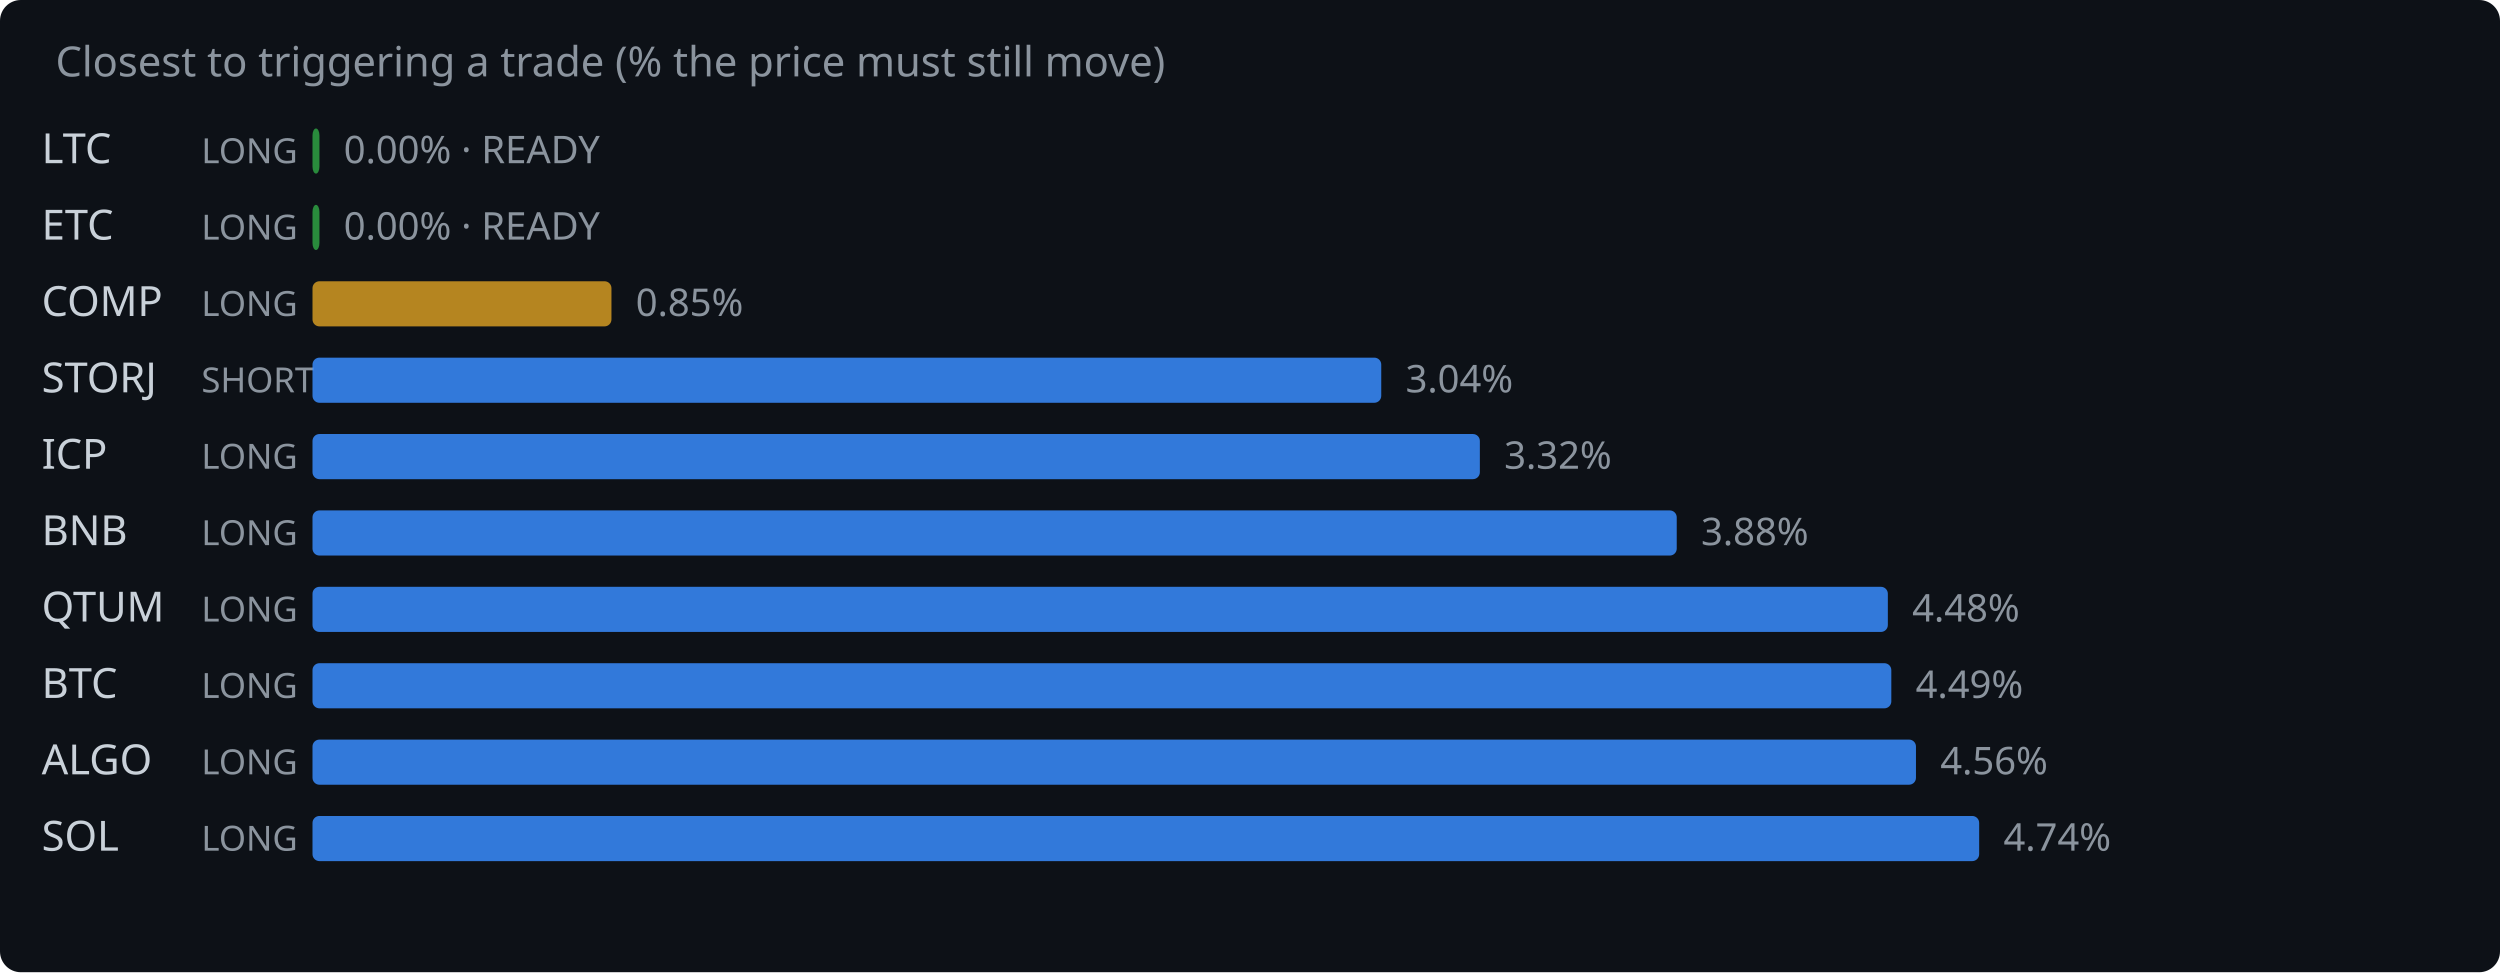
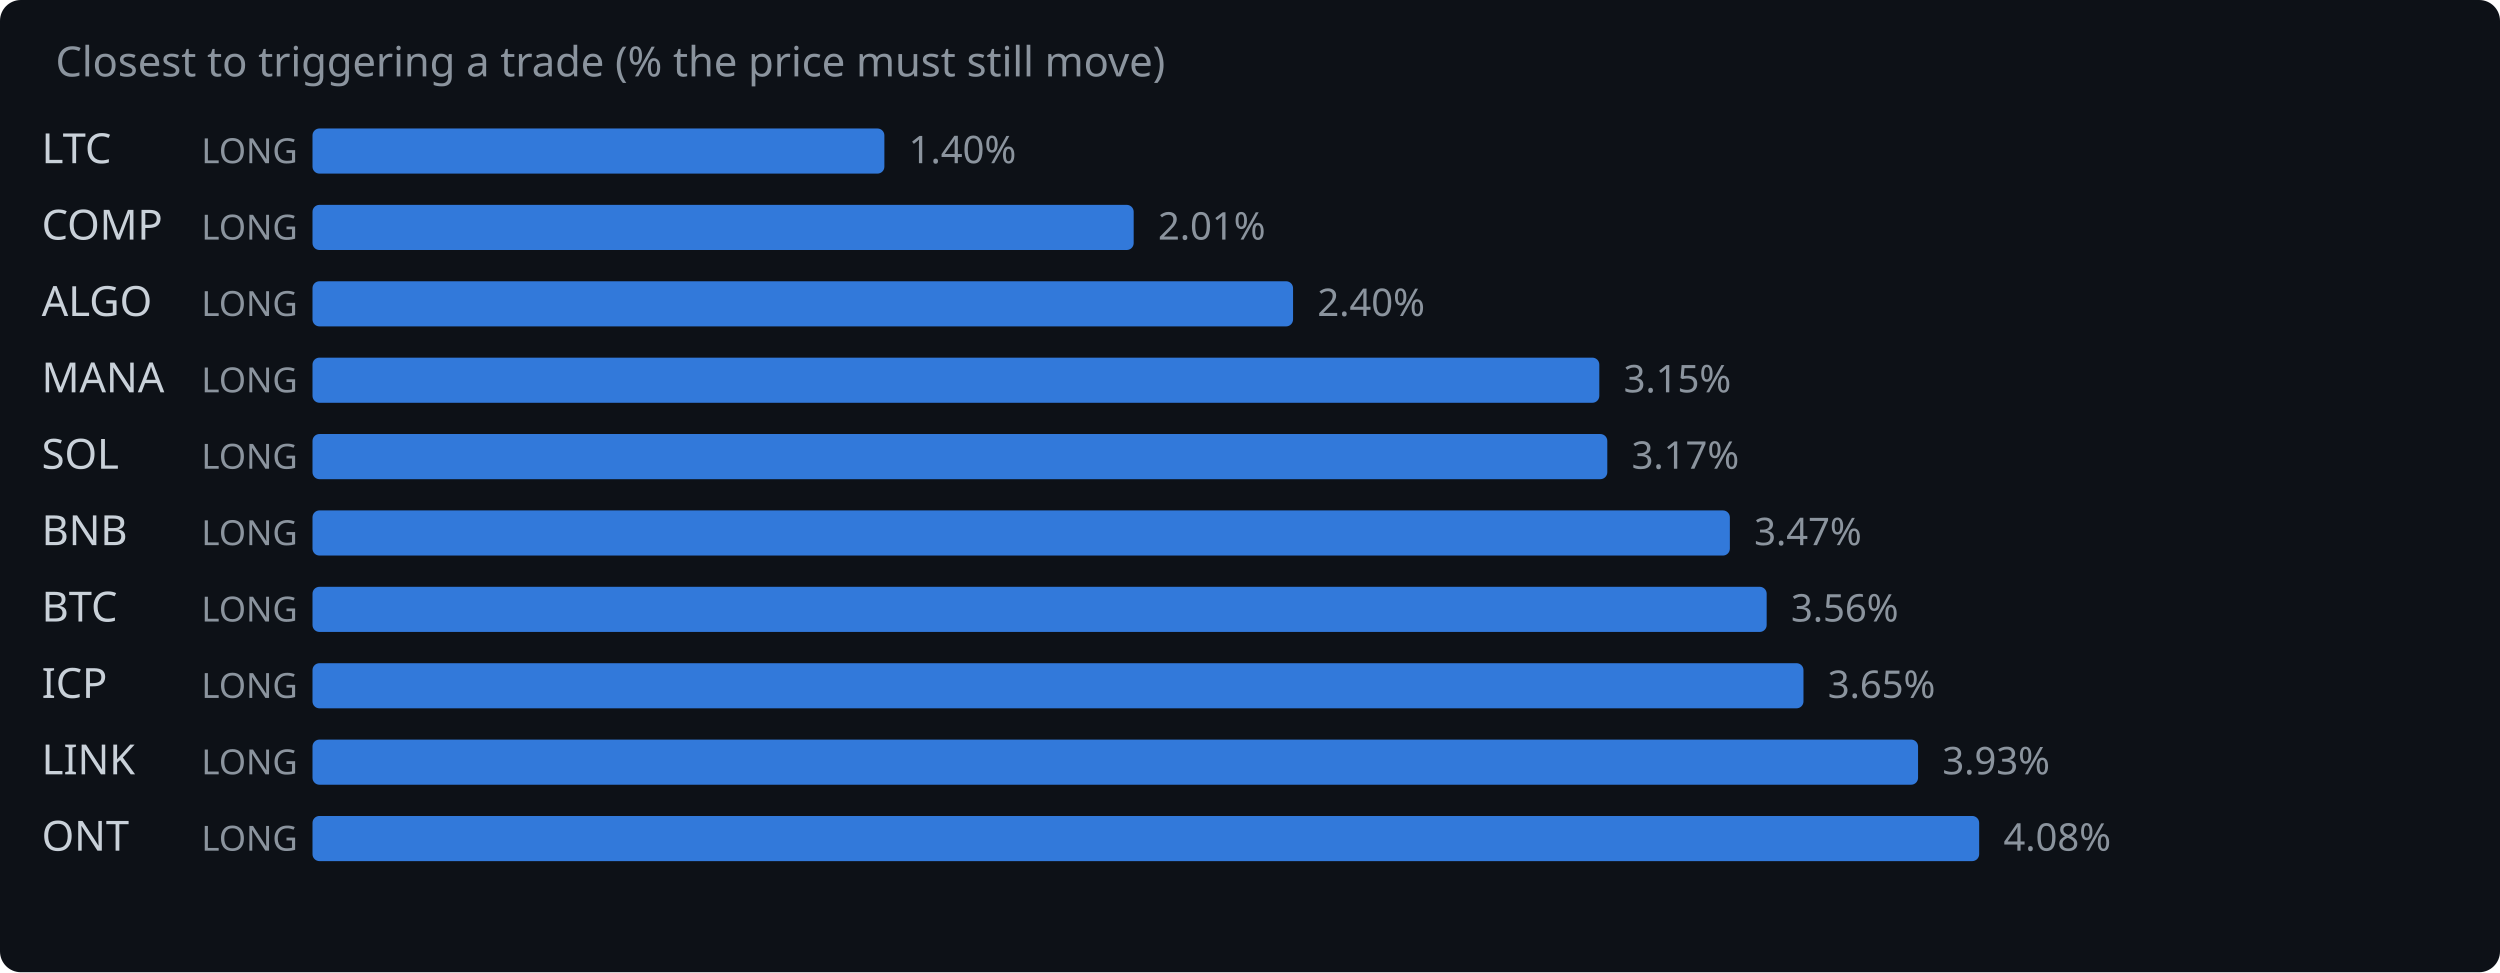
<svg xmlns="http://www.w3.org/2000/svg" width="720" height="280" viewBox="0 0 720 280">
  <rect width="720" height="280" fill="#0d1117" rx="6" />
  <text x="16" y="22" fill="#8b949e" font-family="system-ui,sans-serif" font-size="12">Closest to triggering a trade (% the price must still move)</text>
  <text x="12" y="47" fill="#c9d1d9" font-family="system-ui,sans-serif" font-size="12">LTC</text>
  <text x="58" y="47" fill="#8b949e" font-family="system-ui,sans-serif" font-size="10">LONG</text>
-   <rect x="90" y="37" width="2.0" height="13" rx="2" fill="#2ea043" opacity="0.85" />
-   <text x="99.0" y="47" fill="#8b949e" font-family="system-ui,sans-serif" font-size="11">0.00% · READY</text>
-   <text x="12" y="69" fill="#c9d1d9" font-family="system-ui,sans-serif" font-size="12">ETC</text>
+   <rect x="90" y="37" width="164.7" height="13" rx="2" fill="#388bfd" opacity="0.85" />
+   <text x="261.7" y="47" fill="#8b949e" font-family="system-ui,sans-serif" font-size="11">1.40%</text>
+   <text x="12" y="69" fill="#c9d1d9" font-family="system-ui,sans-serif" font-size="12">COMP</text>
  <text x="58" y="69" fill="#8b949e" font-family="system-ui,sans-serif" font-size="10">LONG</text>
-   <rect x="90" y="59" width="2.0" height="13" rx="2" fill="#2ea043" opacity="0.85" />
-   <text x="99.0" y="69" fill="#8b949e" font-family="system-ui,sans-serif" font-size="11">0.00% · READY</text>
-   <text x="12" y="91" fill="#c9d1d9" font-family="system-ui,sans-serif" font-size="12">COMP</text>
+   <rect x="90" y="59" width="236.5" height="13" rx="2" fill="#388bfd" opacity="0.85" />
+   <text x="333.5" y="69" fill="#8b949e" font-family="system-ui,sans-serif" font-size="11">2.01%</text>
+   <text x="12" y="91" fill="#c9d1d9" font-family="system-ui,sans-serif" font-size="12">ALGO</text>
  <text x="58" y="91" fill="#8b949e" font-family="system-ui,sans-serif" font-size="10">LONG</text>
-   <rect x="90" y="81" width="86.1" height="13" rx="2" fill="#d29922" opacity="0.85" />
-   <text x="183.1" y="91" fill="#8b949e" font-family="system-ui,sans-serif" font-size="11">0.85%</text>
-   <text x="12" y="113" fill="#c9d1d9" font-family="system-ui,sans-serif" font-size="12">STORJ</text>
-   <text x="58" y="113" fill="#8b949e" font-family="system-ui,sans-serif" font-size="10">SHORT</text>
-   <rect x="90" y="103" width="307.8" height="13" rx="2" fill="#388bfd" opacity="0.85" />
-   <text x="404.8" y="113" fill="#8b949e" font-family="system-ui,sans-serif" font-size="11">3.04%</text>
-   <text x="12" y="135" fill="#c9d1d9" font-family="system-ui,sans-serif" font-size="12">ICP</text>
+   <rect x="90" y="81" width="282.4" height="13" rx="2" fill="#388bfd" opacity="0.85" />
+   <text x="379.4" y="91" fill="#8b949e" font-family="system-ui,sans-serif" font-size="11">2.40%</text>
+   <text x="12" y="113" fill="#c9d1d9" font-family="system-ui,sans-serif" font-size="12">MANA</text>
+   <text x="58" y="113" fill="#8b949e" font-family="system-ui,sans-serif" font-size="10">LONG</text>
+   <rect x="90" y="103" width="370.6" height="13" rx="2" fill="#388bfd" opacity="0.85" />
+   <text x="467.6" y="113" fill="#8b949e" font-family="system-ui,sans-serif" font-size="11">3.15%</text>
+   <text x="12" y="135" fill="#c9d1d9" font-family="system-ui,sans-serif" font-size="12">SOL</text>
  <text x="58" y="135" fill="#8b949e" font-family="system-ui,sans-serif" font-size="10">LONG</text>
-   <rect x="90" y="125" width="336.2" height="13" rx="2" fill="#388bfd" opacity="0.85" />
-   <text x="433.2" y="135" fill="#8b949e" font-family="system-ui,sans-serif" font-size="11">3.32%</text>
+   <rect x="90" y="125" width="372.9" height="13" rx="2" fill="#388bfd" opacity="0.85" />
+   <text x="469.9" y="135" fill="#8b949e" font-family="system-ui,sans-serif" font-size="11">3.17%</text>
  <text x="12" y="157" fill="#c9d1d9" font-family="system-ui,sans-serif" font-size="12">BNB</text>
  <text x="58" y="157" fill="#8b949e" font-family="system-ui,sans-serif" font-size="10">LONG</text>
-   <rect x="90" y="147" width="392.9" height="13" rx="2" fill="#388bfd" opacity="0.85" />
-   <text x="489.9" y="157" fill="#8b949e" font-family="system-ui,sans-serif" font-size="11">3.88%</text>
-   <text x="12" y="179" fill="#c9d1d9" font-family="system-ui,sans-serif" font-size="12">QTUM</text>
+   <rect x="90" y="147" width="408.2" height="13" rx="2" fill="#388bfd" opacity="0.85" />
+   <text x="505.2" y="157" fill="#8b949e" font-family="system-ui,sans-serif" font-size="11">3.47%</text>
+   <text x="12" y="179" fill="#c9d1d9" font-family="system-ui,sans-serif" font-size="12">BTC</text>
  <text x="58" y="179" fill="#8b949e" font-family="system-ui,sans-serif" font-size="10">LONG</text>
-   <rect x="90" y="169" width="453.7" height="13" rx="2" fill="#388bfd" opacity="0.85" />
-   <text x="550.7" y="179" fill="#8b949e" font-family="system-ui,sans-serif" font-size="11">4.48%</text>
-   <text x="12" y="201" fill="#c9d1d9" font-family="system-ui,sans-serif" font-size="12">BTC</text>
+   <rect x="90" y="169" width="418.8" height="13" rx="2" fill="#388bfd" opacity="0.85" />
+   <text x="515.8" y="179" fill="#8b949e" font-family="system-ui,sans-serif" font-size="11">3.56%</text>
+   <text x="12" y="201" fill="#c9d1d9" font-family="system-ui,sans-serif" font-size="12">ICP</text>
  <text x="58" y="201" fill="#8b949e" font-family="system-ui,sans-serif" font-size="10">LONG</text>
-   <rect x="90" y="191" width="454.7" height="13" rx="2" fill="#388bfd" opacity="0.85" />
-   <text x="551.7" y="201" fill="#8b949e" font-family="system-ui,sans-serif" font-size="11">4.49%</text>
-   <text x="12" y="223" fill="#c9d1d9" font-family="system-ui,sans-serif" font-size="12">ALGO</text>
+   <rect x="90" y="191" width="429.4" height="13" rx="2" fill="#388bfd" opacity="0.85" />
+   <text x="526.4" y="201" fill="#8b949e" font-family="system-ui,sans-serif" font-size="11">3.65%</text>
+   <text x="12" y="223" fill="#c9d1d9" font-family="system-ui,sans-serif" font-size="12">LINK</text>
  <text x="58" y="223" fill="#8b949e" font-family="system-ui,sans-serif" font-size="10">LONG</text>
-   <rect x="90" y="213" width="461.8" height="13" rx="2" fill="#388bfd" opacity="0.85" />
-   <text x="558.8" y="223" fill="#8b949e" font-family="system-ui,sans-serif" font-size="11">4.56%</text>
-   <text x="12" y="245" fill="#c9d1d9" font-family="system-ui,sans-serif" font-size="12">SOL</text>
+   <rect x="90" y="213" width="462.4" height="13" rx="2" fill="#388bfd" opacity="0.85" />
+   <text x="559.4" y="223" fill="#8b949e" font-family="system-ui,sans-serif" font-size="11">3.93%</text>
+   <text x="12" y="245" fill="#c9d1d9" font-family="system-ui,sans-serif" font-size="12">ONT</text>
  <text x="58" y="245" fill="#8b949e" font-family="system-ui,sans-serif" font-size="10">LONG</text>
  <rect x="90" y="235" width="480.0" height="13" rx="2" fill="#388bfd" opacity="0.85" />
-   <text x="577.0" y="245" fill="#8b949e" font-family="system-ui,sans-serif" font-size="11">4.74%</text>
+   <text x="577.0" y="245" fill="#8b949e" font-family="system-ui,sans-serif" font-size="11">4.08%</text>
</svg>
